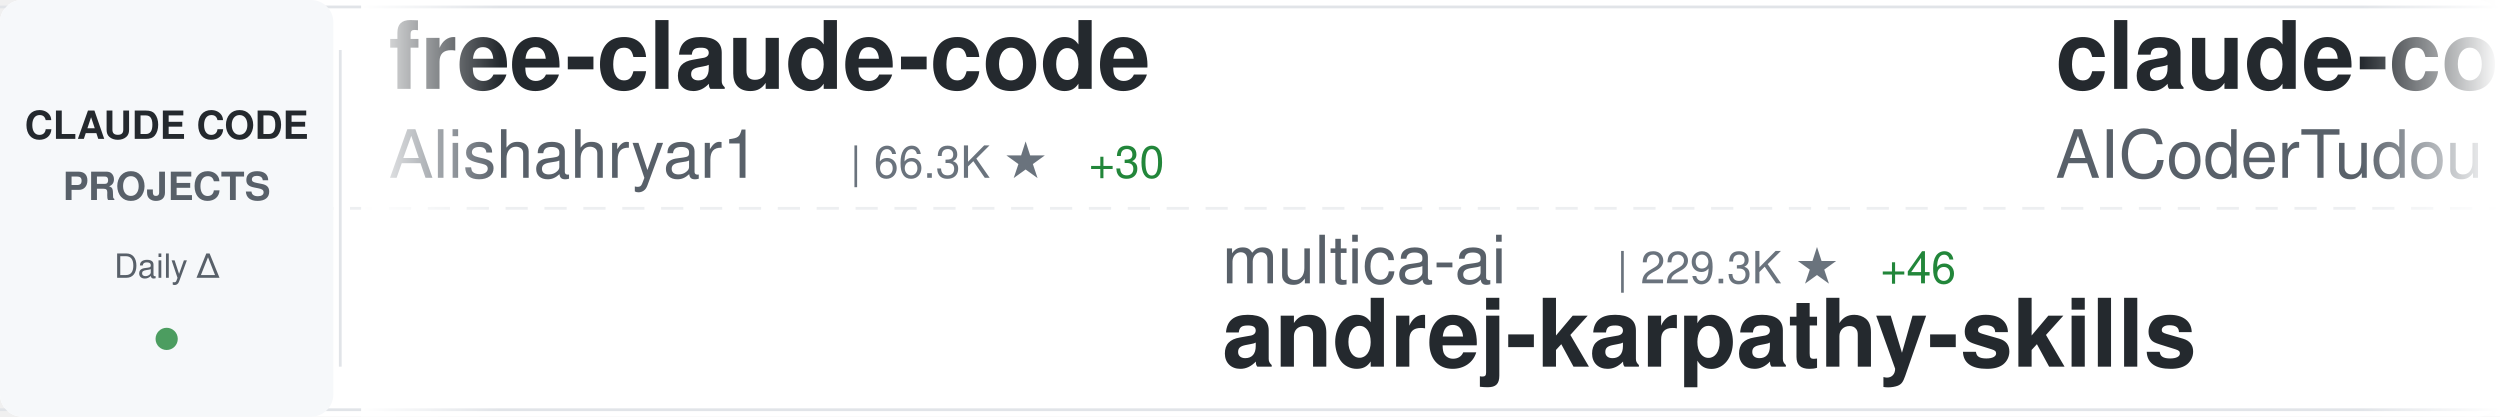
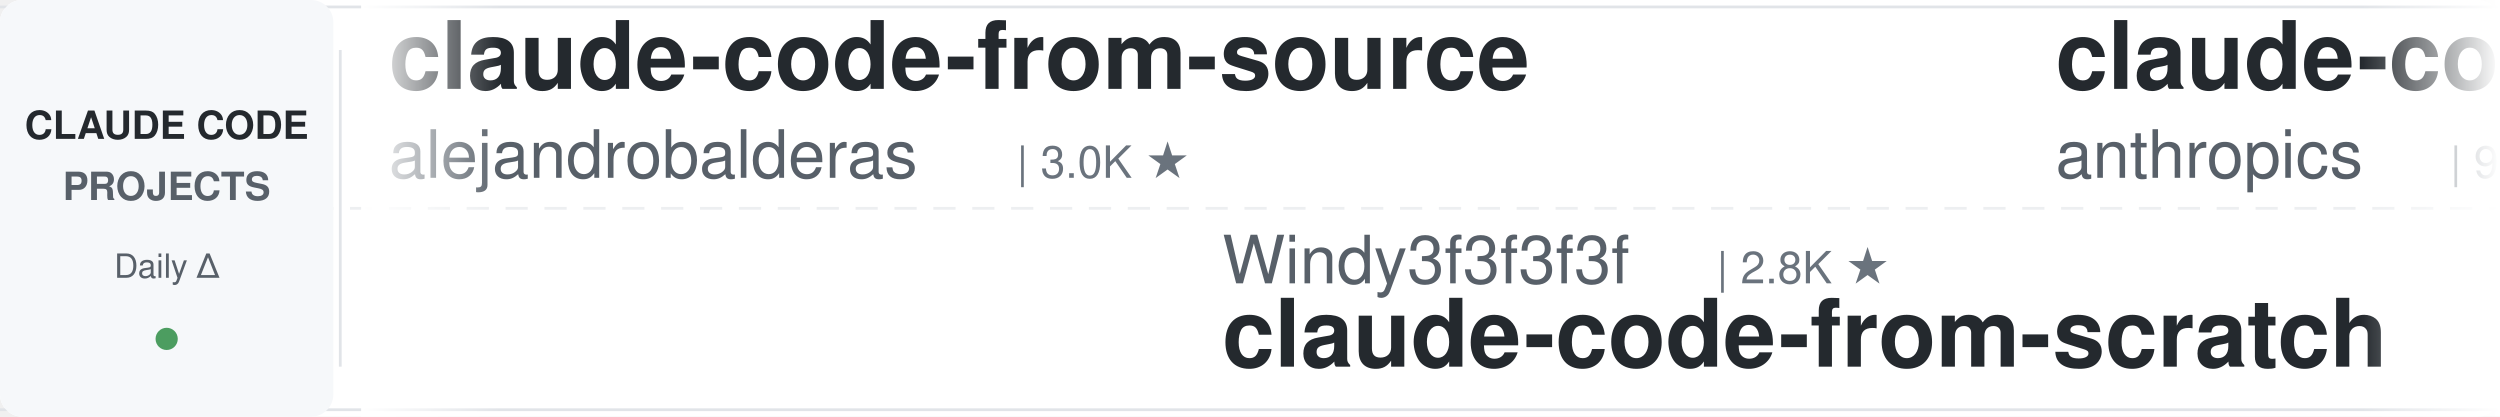
<svg xmlns="http://www.w3.org/2000/svg" width="900" height="150">
  <defs>
    <linearGradient id="awesomeLeftFade" x1="0%" y1="0%" x2="100%" y2="0%">
      <stop offset="0%" style="stop-color:#ffffff;stop-opacity:1" />
      <stop offset="100%" style="stop-color:#ffffff;stop-opacity:0" />
    </linearGradient>
    <linearGradient id="awesomeRightFade" x1="0%" y1="0%" x2="100%" y2="0%">
      <stop offset="0%" style="stop-color:#ffffff;stop-opacity:0" />
      <stop offset="100%" style="stop-color:#ffffff;stop-opacity:1" />
    </linearGradient>
  </defs>
  <rect width="900" height="150" fill="#ffffff" rx="8" />
  <rect x="0" y="2" width="900" height="1" fill="#e1e4e8" />
  <rect x="0" y="147" width="900" height="1" fill="#e1e4e8" />
  <line x1="0" y1="75" x2="900" y2="75" stroke="#e1e4e8" stroke-width="1" stroke-dasharray="8 6" opacity="0.6" />
  <rect x="0" y="0" width="120" height="150" fill="#f6f8fa" rx="8" />
  <text x="60" y="50" font-family="-apple-system, BlinkMacSystemFont, 'Segoe UI', Helvetica, Arial, sans-serif" font-size="14" font-weight="600" fill="#24292e" text-anchor="middle">CLAUDE CODE</text>
  <text x="60" y="72" font-family="-apple-system, BlinkMacSystemFont, 'Segoe UI', Helvetica, Arial, sans-serif" font-size="14" font-weight="600" fill="#586069" text-anchor="middle">PROJECTS</text>
  <text x="60" y="100" font-family="-apple-system, BlinkMacSystemFont, 'Segoe UI', Helvetica, Arial, sans-serif" font-size="12" font-weight="500" fill="#586069" text-anchor="middle">Daily Δ</text>
  <circle cx="60" cy="122" r="4" fill="#22863a" opacity="0.8" />
  <rect x="122" y="18" width="1" height="114" fill="#e1e4e8" />
  <clipPath id="awesomeTickerClip">
    <rect x="130" y="0" width="770" height="150" />
  </clipPath>
  <g clip-path="url(#awesomeTickerClip)">
    <g id="awesomeTickerItems">
      <animateTransform attributeName="transform" attributeType="XML" type="translate" from="0 0" to="-3000 0" dur="54s" repeatCount="indefinite" />
      <g transform="translate(0, 0)">
-         <text x="140" y="32" font-family="-apple-system, BlinkMacSystemFont, 'Segoe UI', Helvetica, Arial, sans-serif" font-size="34" font-weight="600" fill="#24292e">free-claude-code</text>
-         <text x="140" y="64" font-family="-apple-system, BlinkMacSystemFont, 'Segoe UI', Helvetica, Arial, sans-serif" font-size="24" font-weight="400" fill="#586069">Alishahryar1</text>
-         <text x="306" y="64" font-family="-apple-system, BlinkMacSystemFont, 'Segoe UI', Helvetica, Arial, sans-serif" font-size="16" font-weight="500" fill="#6a737d">| 66.3K ★</text>
-         <text x="392" y="64" font-family="-apple-system, BlinkMacSystemFont, 'Segoe UI', Helvetica, Arial, sans-serif" font-size="16" font-weight="500" fill="#22863a"> +30</text>
+         <text x="140" y="32" font-family="-apple-system, BlinkMacSystemFont, 'Segoe UI', Helvetica, Arial, sans-serif" font-size="34" font-weight="600" fill="#24292e">claude-code-from-source</text>
+         <text x="140" y="64" font-family="-apple-system, BlinkMacSystemFont, 'Segoe UI', Helvetica, Arial, sans-serif" font-size="24" font-weight="400" fill="#586069">alejandrobalderas</text>
+         <text x="366" y="64" font-family="-apple-system, BlinkMacSystemFont, 'Segoe UI', Helvetica, Arial, sans-serif" font-size="16" font-weight="500" fill="#6a737d">| 3.0K ★</text>
      </g>
      <g transform="translate(300, 0)">
-         <text x="140" y="102" font-family="-apple-system, BlinkMacSystemFont, 'Segoe UI', Helvetica, Arial, sans-serif" font-size="24" font-weight="400" fill="#586069">multica-ai</text>
-         <text x="282" y="102" font-family="-apple-system, BlinkMacSystemFont, 'Segoe UI', Helvetica, Arial, sans-serif" font-size="16" font-weight="500" fill="#6a737d">| 229.3K ★</text>
-         <text x="377" y="102" font-family="-apple-system, BlinkMacSystemFont, 'Segoe UI', Helvetica, Arial, sans-serif" font-size="16" font-weight="500" fill="#22863a"> +46</text>
-         <text x="140" y="132" font-family="-apple-system, BlinkMacSystemFont, 'Segoe UI', Helvetica, Arial, sans-serif" font-size="34" font-weight="600" fill="#24292e">andrej-karpathy-skills</text>
+         <text x="140" y="102" font-family="-apple-system, BlinkMacSystemFont, 'Segoe UI', Helvetica, Arial, sans-serif" font-size="24" font-weight="400" fill="#586069">Windy3f3f3f3f</text>
+         <text x="318" y="102" font-family="-apple-system, BlinkMacSystemFont, 'Segoe UI', Helvetica, Arial, sans-serif" font-size="16" font-weight="500" fill="#6a737d">| 2.8K ★</text>
+         <text x="140" y="132" font-family="-apple-system, BlinkMacSystemFont, 'Segoe UI', Helvetica, Arial, sans-serif" font-size="34" font-weight="600" fill="#24292e">claude-code-from-scratch</text>
      </g>
      <g transform="translate(600, 0)">
-         <text x="140" y="32" font-family="-apple-system, BlinkMacSystemFont, 'Segoe UI', Helvetica, Arial, sans-serif" font-size="34" font-weight="600" fill="#24292e">claude-code-tudou</text>
-         <text x="140" y="64" font-family="-apple-system, BlinkMacSystemFont, 'Segoe UI', Helvetica, Arial, sans-serif" font-size="24" font-weight="400" fill="#586069">AICoderTudou</text>
-         <text x="306" y="64" font-family="-apple-system, BlinkMacSystemFont, 'Segoe UI', Helvetica, Arial, sans-serif" font-size="16" font-weight="500" fill="#6a737d">| 493 ★</text>
+         <text x="140" y="32" font-family="-apple-system, BlinkMacSystemFont, 'Segoe UI', Helvetica, Arial, sans-serif" font-size="34" font-weight="600" fill="#24292e">claude-code-action</text>
+         <text x="140" y="64" font-family="-apple-system, BlinkMacSystemFont, 'Segoe UI', Helvetica, Arial, sans-serif" font-size="24" font-weight="400" fill="#586069">anthropics</text>
+         <text x="282" y="64" font-family="-apple-system, BlinkMacSystemFont, 'Segoe UI', Helvetica, Arial, sans-serif" font-size="16" font-weight="500" fill="#6a737d">| 9.8K ★</text>
+         <text x="359" y="64" font-family="-apple-system, BlinkMacSystemFont, 'Segoe UI', Helvetica, Arial, sans-serif" font-size="16" font-weight="500" fill="#22863a"> +2</text>
      </g>
      <g transform="translate(900, 0)">
-         <text x="140" y="102" font-family="-apple-system, BlinkMacSystemFont, 'Segoe UI', Helvetica, Arial, sans-serif" font-size="24" font-weight="400" fill="#586069">frankbria</text>
-         <text x="270" y="102" font-family="-apple-system, BlinkMacSystemFont, 'Segoe UI', Helvetica, Arial, sans-serif" font-size="16" font-weight="500" fill="#6a737d">| 9.7K ★</text>
-         <text x="140" y="132" font-family="-apple-system, BlinkMacSystemFont, 'Segoe UI', Helvetica, Arial, sans-serif" font-size="34" font-weight="600" fill="#24292e">ralph-claude-code</text>
+         <text x="140" y="102" font-family="-apple-system, BlinkMacSystemFont, 'Segoe UI', Helvetica, Arial, sans-serif" font-size="24" font-weight="400" fill="#586069">affaan-m</text>
+         <text x="258" y="102" font-family="-apple-system, BlinkMacSystemFont, 'Segoe UI', Helvetica, Arial, sans-serif" font-size="16" font-weight="500" fill="#6a737d">| 297.0K ★</text>
+         <text x="353" y="102" font-family="-apple-system, BlinkMacSystemFont, 'Segoe UI', Helvetica, Arial, sans-serif" font-size="16" font-weight="500" fill="#22863a"> +96</text>
+         <text x="140" y="132" font-family="-apple-system, BlinkMacSystemFont, 'Segoe UI', Helvetica, Arial, sans-serif" font-size="34" font-weight="600" fill="#24292e">ECC</text>
      </g>
      <g transform="translate(1200, 0)">
-         <text x="140" y="32" font-family="-apple-system, BlinkMacSystemFont, 'Segoe UI', Helvetica, Arial, sans-serif" font-size="34" font-weight="600" fill="#24292e">claude-coder</text>
-         <text x="140" y="64" font-family="-apple-system, BlinkMacSystemFont, 'Segoe UI', Helvetica, Arial, sans-serif" font-size="24" font-weight="400" fill="#586069">kodu-ai</text>
-         <text x="246" y="64" font-family="-apple-system, BlinkMacSystemFont, 'Segoe UI', Helvetica, Arial, sans-serif" font-size="16" font-weight="500" fill="#6a737d">| 5.2K ★</text>
+         <text x="140" y="32" font-family="-apple-system, BlinkMacSystemFont, 'Segoe UI', Helvetica, Arial, sans-serif" font-size="34" font-weight="600" fill="#24292e">claude-code-video-toolki...</text>
+         <text x="140" y="64" font-family="-apple-system, BlinkMacSystemFont, 'Segoe UI', Helvetica, Arial, sans-serif" font-size="24" font-weight="400" fill="#586069">digitalsamba</text>
+         <text x="306" y="64" font-family="-apple-system, BlinkMacSystemFont, 'Segoe UI', Helvetica, Arial, sans-serif" font-size="16" font-weight="500" fill="#6a737d">| 2.4K ★</text>
+         <text x="383" y="64" font-family="-apple-system, BlinkMacSystemFont, 'Segoe UI', Helvetica, Arial, sans-serif" font-size="16" font-weight="500" fill="#22863a"> +4</text>
      </g>
      <g transform="translate(1500, 0)">
-         <text x="140" y="102" font-family="-apple-system, BlinkMacSystemFont, 'Segoe UI', Helvetica, Arial, sans-serif" font-size="24" font-weight="400" fill="#586069">FlorianBruniaux</text>
-         <text x="342" y="102" font-family="-apple-system, BlinkMacSystemFont, 'Segoe UI', Helvetica, Arial, sans-serif" font-size="16" font-weight="500" fill="#6a737d">| 6.3K ★</text>
-         <text x="419" y="102" font-family="-apple-system, BlinkMacSystemFont, 'Segoe UI', Helvetica, Arial, sans-serif" font-size="16" font-weight="500" fill="#22863a"> +4</text>
-         <text x="140" y="132" font-family="-apple-system, BlinkMacSystemFont, 'Segoe UI', Helvetica, Arial, sans-serif" font-size="34" font-weight="600" fill="#24292e">claude-code-ultimate-gui...</text>
+         <text x="140" y="102" font-family="-apple-system, BlinkMacSystemFont, 'Segoe UI', Helvetica, Arial, sans-serif" font-size="24" font-weight="400" fill="#586069">Pimzino</text>
+         <text x="246" y="102" font-family="-apple-system, BlinkMacSystemFont, 'Segoe UI', Helvetica, Arial, sans-serif" font-size="16" font-weight="500" fill="#6a737d">| 3.9K ★</text>
+         <text x="140" y="132" font-family="-apple-system, BlinkMacSystemFont, 'Segoe UI', Helvetica, Arial, sans-serif" font-size="34" font-weight="600" fill="#24292e">claude-code-spec-workflo...</text>
      </g>
      <g transform="translate(1800, 0)">
-         <text x="140" y="32" font-family="-apple-system, BlinkMacSystemFont, 'Segoe UI', Helvetica, Arial, sans-serif" font-size="34" font-weight="600" fill="#24292e">everything-claude-code-z...</text>
-         <text x="140" y="64" font-family="-apple-system, BlinkMacSystemFont, 'Segoe UI', Helvetica, Arial, sans-serif" font-size="24" font-weight="400" fill="#586069">xu-xiang</text>
-         <text x="258" y="64" font-family="-apple-system, BlinkMacSystemFont, 'Segoe UI', Helvetica, Arial, sans-serif" font-size="16" font-weight="500" fill="#6a737d">| 2.0K ★</text>
+         <text x="140" y="32" font-family="-apple-system, BlinkMacSystemFont, 'Segoe UI', Helvetica, Arial, sans-serif" font-size="34" font-weight="600" fill="#24292e">claude-code-system-promp...</text>
+         <text x="140" y="64" font-family="-apple-system, BlinkMacSystemFont, 'Segoe UI', Helvetica, Arial, sans-serif" font-size="24" font-weight="400" fill="#586069">Piebald-AI</text>
+         <text x="282" y="64" font-family="-apple-system, BlinkMacSystemFont, 'Segoe UI', Helvetica, Arial, sans-serif" font-size="16" font-weight="500" fill="#6a737d">| 13.1K ★</text>
+         <text x="368" y="64" font-family="-apple-system, BlinkMacSystemFont, 'Segoe UI', Helvetica, Arial, sans-serif" font-size="16" font-weight="500" fill="#22863a"> +1</text>
      </g>
      <g transform="translate(2100, 0)">
-         <text x="140" y="102" font-family="-apple-system, BlinkMacSystemFont, 'Segoe UI', Helvetica, Arial, sans-serif" font-size="24" font-weight="400" fill="#586069">disler</text>
-         <text x="234" y="102" font-family="-apple-system, BlinkMacSystemFont, 'Segoe UI', Helvetica, Arial, sans-serif" font-size="16" font-weight="500" fill="#6a737d">| 4.0K ★</text>
-         <text x="140" y="132" font-family="-apple-system, BlinkMacSystemFont, 'Segoe UI', Helvetica, Arial, sans-serif" font-size="34" font-weight="600" fill="#24292e">claude-code-hooks-master...</text>
+         <text x="140" y="102" font-family="-apple-system, BlinkMacSystemFont, 'Segoe UI', Helvetica, Arial, sans-serif" font-size="24" font-weight="400" fill="#586069">centminmod</text>
+         <text x="282" y="102" font-family="-apple-system, BlinkMacSystemFont, 'Segoe UI', Helvetica, Arial, sans-serif" font-size="16" font-weight="500" fill="#6a737d">| 2.7K ★</text>
+         <text x="140" y="132" font-family="-apple-system, BlinkMacSystemFont, 'Segoe UI', Helvetica, Arial, sans-serif" font-size="34" font-weight="600" fill="#24292e">my-claude-code-setup</text>
      </g>
      <g transform="translate(2400, 0)">
-         <text x="140" y="32" font-family="-apple-system, BlinkMacSystemFont, 'Segoe UI', Helvetica, Arial, sans-serif" font-size="34" font-weight="600" fill="#24292e">claude-code-source</text>
-         <text x="140" y="64" font-family="-apple-system, BlinkMacSystemFont, 'Segoe UI', Helvetica, Arial, sans-serif" font-size="24" font-weight="400" fill="#586069">JrCx7scC</text>
-         <text x="258" y="64" font-family="-apple-system, BlinkMacSystemFont, 'Segoe UI', Helvetica, Arial, sans-serif" font-size="16" font-weight="500" fill="#6a737d">| 375 ★</text>
+         <text x="140" y="32" font-family="-apple-system, BlinkMacSystemFont, 'Segoe UI', Helvetica, Arial, sans-serif" font-size="34" font-weight="600" fill="#24292e">claude-code-guide</text>
+         <text x="140" y="64" font-family="-apple-system, BlinkMacSystemFont, 'Segoe UI', Helvetica, Arial, sans-serif" font-size="24" font-weight="400" fill="#586069">Cranot</text>
+         <text x="234" y="64" font-family="-apple-system, BlinkMacSystemFont, 'Segoe UI', Helvetica, Arial, sans-serif" font-size="16" font-weight="500" fill="#6a737d">| 2.9K ★</text>
      </g>
      <g transform="translate(2700, 0)">
-         <text x="140" y="102" font-family="-apple-system, BlinkMacSystemFont, 'Segoe UI', Helvetica, Arial, sans-serif" font-size="24" font-weight="400" fill="#586069">digitalsamba</text>
-         <text x="306" y="102" font-family="-apple-system, BlinkMacSystemFont, 'Segoe UI', Helvetica, Arial, sans-serif" font-size="16" font-weight="500" fill="#6a737d">| 2.4K ★</text>
-         <text x="383" y="102" font-family="-apple-system, BlinkMacSystemFont, 'Segoe UI', Helvetica, Arial, sans-serif" font-size="16" font-weight="500" fill="#22863a"> +1</text>
-         <text x="140" y="132" font-family="-apple-system, BlinkMacSystemFont, 'Segoe UI', Helvetica, Arial, sans-serif" font-size="34" font-weight="600" fill="#24292e">claude-code-video-toolki...</text>
+         <text x="140" y="102" font-family="-apple-system, BlinkMacSystemFont, 'Segoe UI', Helvetica, Arial, sans-serif" font-size="24" font-weight="400" fill="#586069">Donchitos</text>
+         <text x="270" y="102" font-family="-apple-system, BlinkMacSystemFont, 'Segoe UI', Helvetica, Arial, sans-serif" font-size="16" font-weight="500" fill="#6a737d">| 35.2K ★</text>
+         <text x="356" y="102" font-family="-apple-system, BlinkMacSystemFont, 'Segoe UI', Helvetica, Arial, sans-serif" font-size="16" font-weight="500" fill="#22863a"> +68</text>
+         <text x="140" y="132" font-family="-apple-system, BlinkMacSystemFont, 'Segoe UI', Helvetica, Arial, sans-serif" font-size="34" font-weight="600" fill="#24292e">Claude-Code-Game-Studios</text>
      </g>
      <g transform="translate(3000, 0)">
-         <text x="140" y="32" font-family="-apple-system, BlinkMacSystemFont, 'Segoe UI', Helvetica, Arial, sans-serif" font-size="34" font-weight="600" fill="#24292e">free-claude-code</text>
-         <text x="140" y="64" font-family="-apple-system, BlinkMacSystemFont, 'Segoe UI', Helvetica, Arial, sans-serif" font-size="24" font-weight="400" fill="#586069">Alishahryar1</text>
-         <text x="306" y="64" font-family="-apple-system, BlinkMacSystemFont, 'Segoe UI', Helvetica, Arial, sans-serif" font-size="16" font-weight="500" fill="#6a737d">| 66.3K ★</text>
-         <text x="392" y="64" font-family="-apple-system, BlinkMacSystemFont, 'Segoe UI', Helvetica, Arial, sans-serif" font-size="16" font-weight="500" fill="#22863a"> +30</text>
+         <text x="140" y="32" font-family="-apple-system, BlinkMacSystemFont, 'Segoe UI', Helvetica, Arial, sans-serif" font-size="34" font-weight="600" fill="#24292e">claude-code-from-source</text>
+         <text x="140" y="64" font-family="-apple-system, BlinkMacSystemFont, 'Segoe UI', Helvetica, Arial, sans-serif" font-size="24" font-weight="400" fill="#586069">alejandrobalderas</text>
+         <text x="366" y="64" font-family="-apple-system, BlinkMacSystemFont, 'Segoe UI', Helvetica, Arial, sans-serif" font-size="16" font-weight="500" fill="#6a737d">| 3.0K ★</text>
      </g>
      <g transform="translate(3300, 0)">
-         <text x="140" y="102" font-family="-apple-system, BlinkMacSystemFont, 'Segoe UI', Helvetica, Arial, sans-serif" font-size="24" font-weight="400" fill="#586069">multica-ai</text>
-         <text x="282" y="102" font-family="-apple-system, BlinkMacSystemFont, 'Segoe UI', Helvetica, Arial, sans-serif" font-size="16" font-weight="500" fill="#6a737d">| 229.3K ★</text>
-         <text x="377" y="102" font-family="-apple-system, BlinkMacSystemFont, 'Segoe UI', Helvetica, Arial, sans-serif" font-size="16" font-weight="500" fill="#22863a"> +46</text>
-         <text x="140" y="132" font-family="-apple-system, BlinkMacSystemFont, 'Segoe UI', Helvetica, Arial, sans-serif" font-size="34" font-weight="600" fill="#24292e">andrej-karpathy-skills</text>
+         <text x="140" y="102" font-family="-apple-system, BlinkMacSystemFont, 'Segoe UI', Helvetica, Arial, sans-serif" font-size="24" font-weight="400" fill="#586069">Windy3f3f3f3f</text>
+         <text x="318" y="102" font-family="-apple-system, BlinkMacSystemFont, 'Segoe UI', Helvetica, Arial, sans-serif" font-size="16" font-weight="500" fill="#6a737d">| 2.8K ★</text>
+         <text x="140" y="132" font-family="-apple-system, BlinkMacSystemFont, 'Segoe UI', Helvetica, Arial, sans-serif" font-size="34" font-weight="600" fill="#24292e">claude-code-from-scratch</text>
      </g>
      <g transform="translate(3600, 0)">
-         <text x="140" y="32" font-family="-apple-system, BlinkMacSystemFont, 'Segoe UI', Helvetica, Arial, sans-serif" font-size="34" font-weight="600" fill="#24292e">claude-code-tudou</text>
-         <text x="140" y="64" font-family="-apple-system, BlinkMacSystemFont, 'Segoe UI', Helvetica, Arial, sans-serif" font-size="24" font-weight="400" fill="#586069">AICoderTudou</text>
-         <text x="306" y="64" font-family="-apple-system, BlinkMacSystemFont, 'Segoe UI', Helvetica, Arial, sans-serif" font-size="16" font-weight="500" fill="#6a737d">| 493 ★</text>
+         <text x="140" y="32" font-family="-apple-system, BlinkMacSystemFont, 'Segoe UI', Helvetica, Arial, sans-serif" font-size="34" font-weight="600" fill="#24292e">claude-code-action</text>
+         <text x="140" y="64" font-family="-apple-system, BlinkMacSystemFont, 'Segoe UI', Helvetica, Arial, sans-serif" font-size="24" font-weight="400" fill="#586069">anthropics</text>
+         <text x="282" y="64" font-family="-apple-system, BlinkMacSystemFont, 'Segoe UI', Helvetica, Arial, sans-serif" font-size="16" font-weight="500" fill="#6a737d">| 9.8K ★</text>
+         <text x="359" y="64" font-family="-apple-system, BlinkMacSystemFont, 'Segoe UI', Helvetica, Arial, sans-serif" font-size="16" font-weight="500" fill="#22863a"> +2</text>
      </g>
      <g transform="translate(3900, 0)">
-         <text x="140" y="102" font-family="-apple-system, BlinkMacSystemFont, 'Segoe UI', Helvetica, Arial, sans-serif" font-size="24" font-weight="400" fill="#586069">frankbria</text>
-         <text x="270" y="102" font-family="-apple-system, BlinkMacSystemFont, 'Segoe UI', Helvetica, Arial, sans-serif" font-size="16" font-weight="500" fill="#6a737d">| 9.7K ★</text>
-         <text x="140" y="132" font-family="-apple-system, BlinkMacSystemFont, 'Segoe UI', Helvetica, Arial, sans-serif" font-size="34" font-weight="600" fill="#24292e">ralph-claude-code</text>
+         <text x="140" y="102" font-family="-apple-system, BlinkMacSystemFont, 'Segoe UI', Helvetica, Arial, sans-serif" font-size="24" font-weight="400" fill="#586069">affaan-m</text>
+         <text x="258" y="102" font-family="-apple-system, BlinkMacSystemFont, 'Segoe UI', Helvetica, Arial, sans-serif" font-size="16" font-weight="500" fill="#6a737d">| 297.0K ★</text>
+         <text x="353" y="102" font-family="-apple-system, BlinkMacSystemFont, 'Segoe UI', Helvetica, Arial, sans-serif" font-size="16" font-weight="500" fill="#22863a"> +96</text>
+         <text x="140" y="132" font-family="-apple-system, BlinkMacSystemFont, 'Segoe UI', Helvetica, Arial, sans-serif" font-size="34" font-weight="600" fill="#24292e">ECC</text>
      </g>
    </g>
  </g>
  <rect x="130" y="0" width="50" height="150" fill="url(#awesomeLeftFade)" />
  <rect x="850" y="0" width="50" height="150" fill="url(#awesomeRightFade)" />
</svg>
